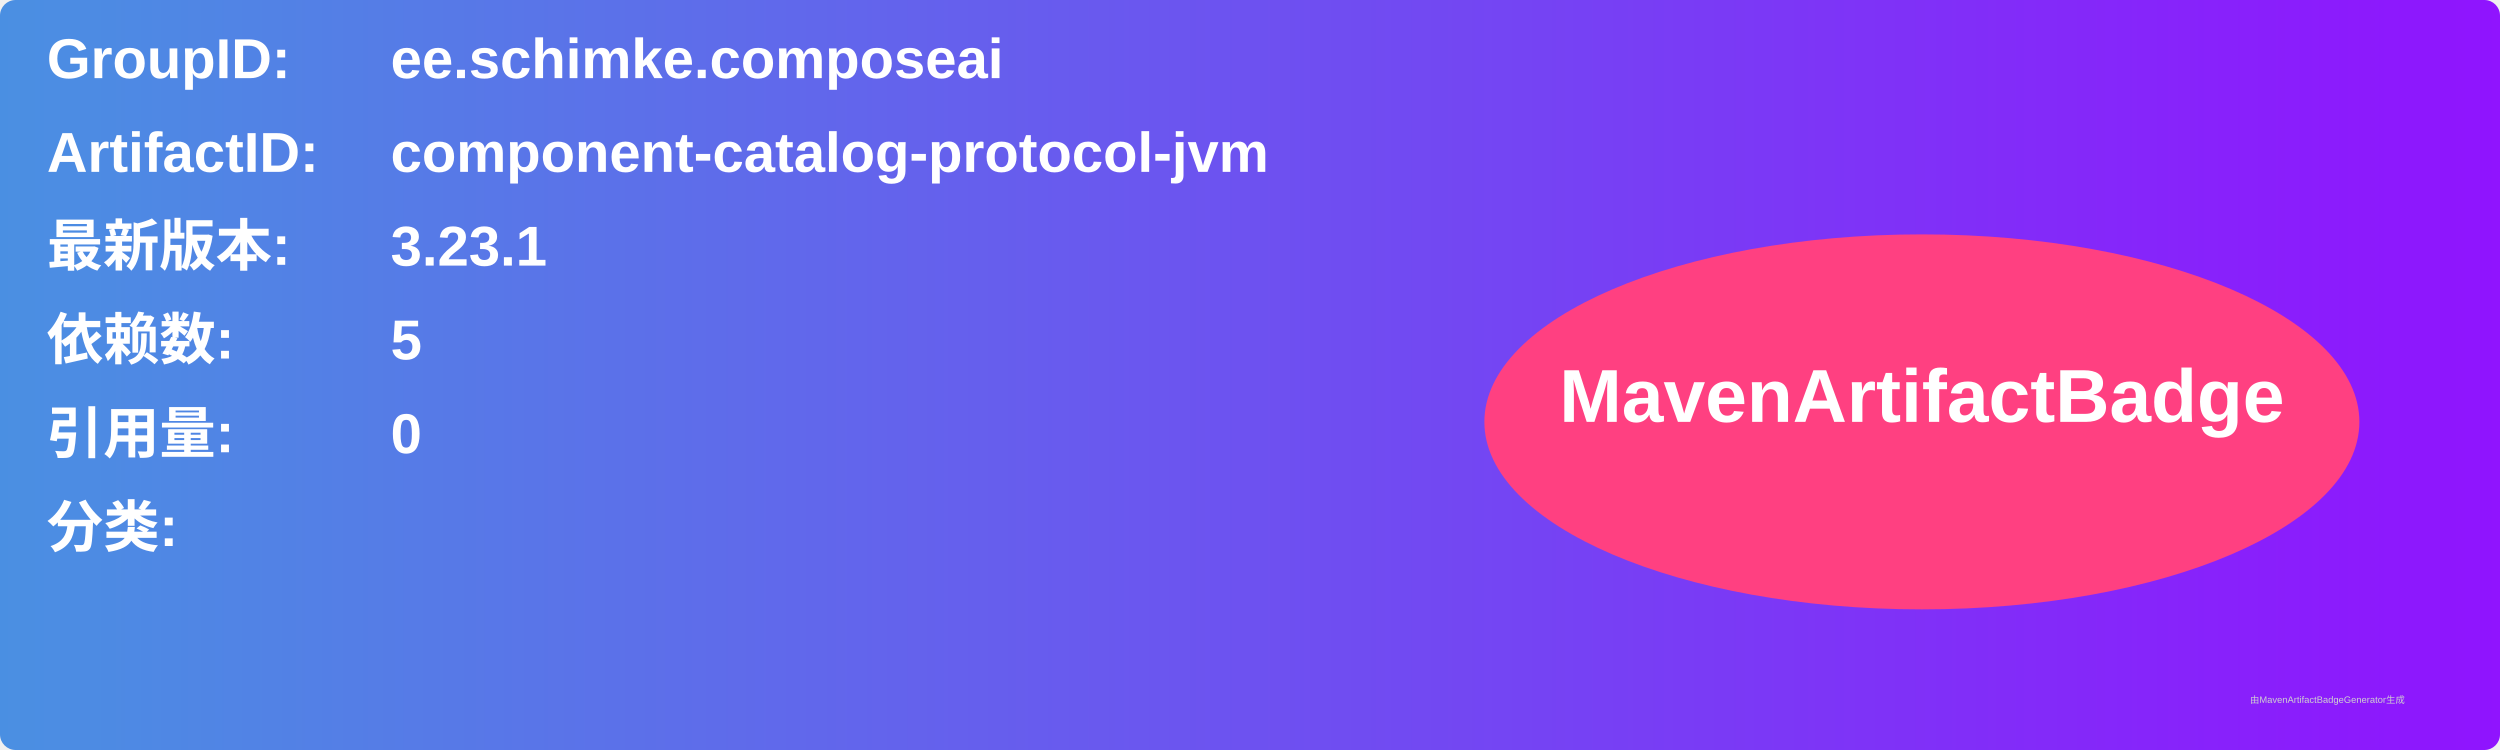
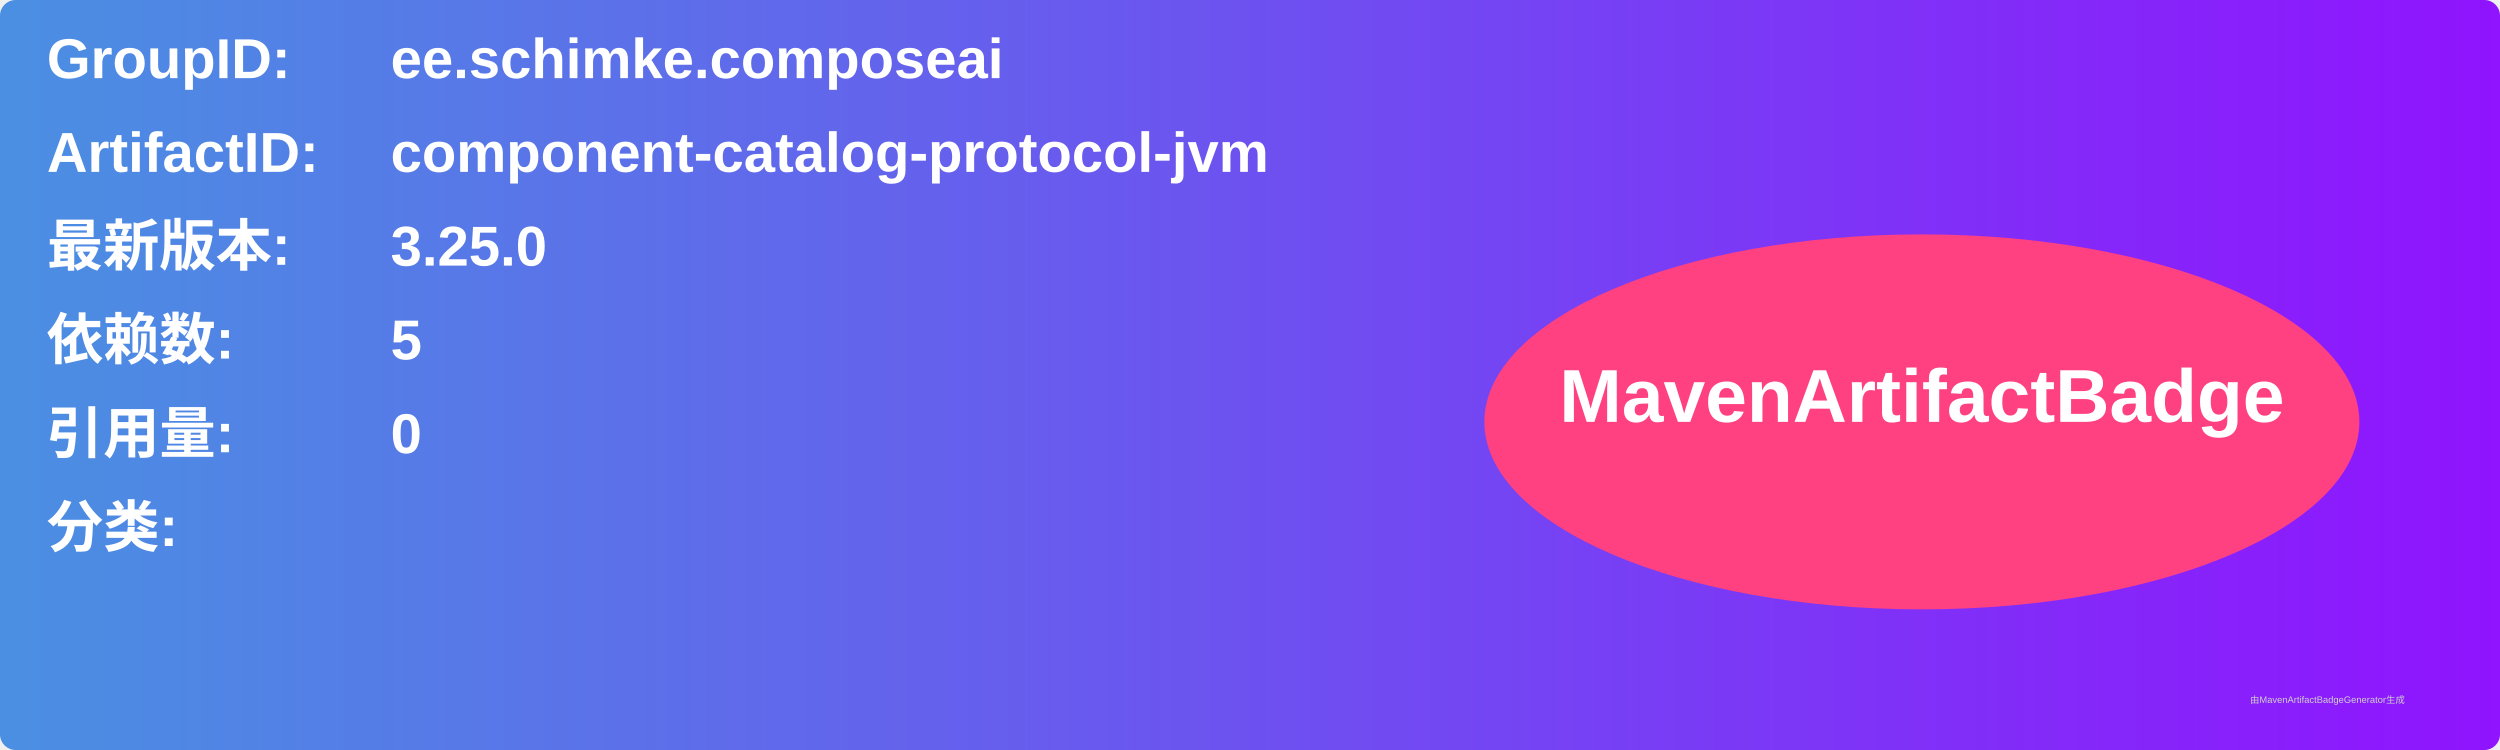
<svg xmlns="http://www.w3.org/2000/svg" width="800" height="240" viewBox="0 0 800 240">
  <linearGradient id="grad" x1="0%" y1="0%" x2="100%" y2="0%">
    <stop offset="0%" stop-color="#4a90e2" />
    <stop offset="100%" stop-color="#9013fe" />
  </linearGradient>
  <rect width="100%" height="100%" rx="5" ry="5" fill="url(#grad)" />
  <g transform="translate(15, 15)">
    <text x="0" y="10" font-family="Arial" font-size="18" fill="white" font-weight="bold" width="260">GroupID:</text>
    <text x="110" y="10" font-family="Arial" font-size="18" fill="white" font-weight="bold" width="460">ee.schimke.composeai</text>
    <text x="0" y="40" font-family="Arial" font-size="18" fill="white" font-weight="bold" width="260">ArtifactID:</text>
    <text x="110" y="40" font-family="Arial" font-size="18" fill="white" font-weight="bold" width="460">component-catalog-protocol-jvm</text>
    <text x="0" y="70" font-family="Arial" font-size="18" fill="white" font-weight="bold">最新版本:</text>
    <text x="110" y="70" font-family="Arial" font-size="18" fill="white" font-weight="bold">
-       <tspan font-weight="bold">3.23.1</tspan>
+       <tspan font-weight="bold">3.25.0</tspan>
    </text>
    <text x="0" y="100" font-family="Arial" font-size="18" fill="white" font-weight="bold">依赖数: </text>
    <text x="110" y="100" font-family="Arial" font-size="18" fill="white">
      <tspan font-weight="bold">5</tspan>
    </text>
    <text x="0" y="130" font-family="Arial" font-size="18" fill="white" font-weight="bold">引用量: </text>
    <text x="110" y="130" font-family="Arial" font-size="18" fill="white">
      <tspan font-weight="bold">0</tspan>
    </text>
    <text x="0" y="160" font-family="Arial" font-size="18" fill="white" font-weight="bold">分类:</text>
    <text x="10" y="190" font-family="Arial" font-size="10" fill="white">
      <tspan font-weight="bold" />
    </text>
    <ellipse cx="600" cy="120" rx="140" ry="60" fill="#ff4081" />
    <text x="600" y="120" text-anchor="middle" font-family="Arial" font-size="24" fill="white" font-weight="bold">MavenArtifactBadge</text>
  </g>
  <text x="720" y="225" font-family="Arial" font-size="3" fill="#d0d0d0">由MavenArtifactBadgeGenerator生成</text>
</svg>
